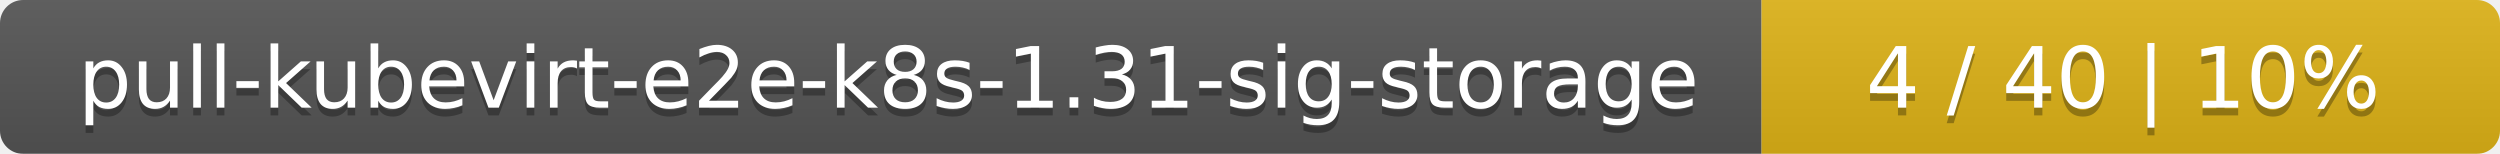
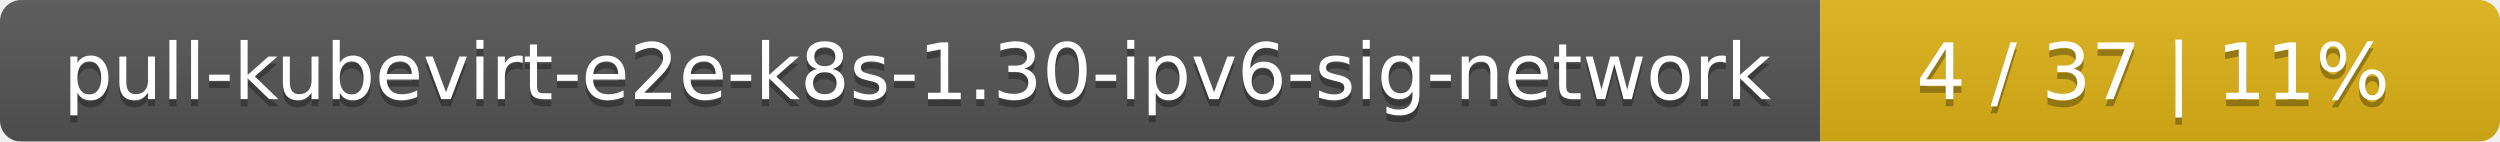
- <svg xmlns="http://www.w3.org/2000/svg" width="325" height="20">
+ <svg xmlns="http://www.w3.org/2000/svg" width="353" height="20">
  <linearGradient id="smooth" x2="0" y2="100%">
    <stop offset="0" stop-color="#bbb" stop-opacity=".1" />
    <stop offset="1" stop-opacity=".1" />
  </linearGradient>
  <mask id="round">
-     <rect width="325" height="20" rx="3" fill="#fff" />
+     <rect width="353" height="20" rx="3" fill="#fff" />
  </mask>
  <g mask="url(#round)">
-     <rect width="229" height="20" fill="#555" />
-     <rect x="229" width="96" height="20" fill="#dfb317" />
-     <rect width="325" height="20" fill="url(#smooth)" />
+     <rect width="257" height="20" fill="#555" />
+     <rect x="257" width="96" height="20" fill="#dfb317" />
+     <rect width="353" height="20" fill="url(#smooth)" />
  </g>
  <g fill="#fff" text-anchor="middle" font-family="DejaVu Sans,Verdana,Geneva,sans-serif" font-size="11">
-     <text x="115.5" y="15" fill="#010101" fill-opacity=".3">pull-kubevirt-e2e-k8s-1.31-sig-storage</text>
-     <text x="115.5" y="14">pull-kubevirt-e2e-k8s-1.31-sig-storage</text>
-     <text x="276" y="15" fill="#010101" fill-opacity=".3">4 / 40    |    10%</text>
-     <text x="276" y="14">4 / 40    |    10%</text>
+     <text x="129.5" y="15" fill="#010101" fill-opacity=".3">pull-kubevirt-e2e-k8s-1.30-ipv6-sig-network</text>
+     <text x="129.5" y="14">pull-kubevirt-e2e-k8s-1.30-ipv6-sig-network</text>
+     <text x="304" y="15" fill="#010101" fill-opacity=".3">4 / 37    |    11%</text>
+     <text x="304" y="14">4 / 37    |    11%</text>
  </g>
</svg>
